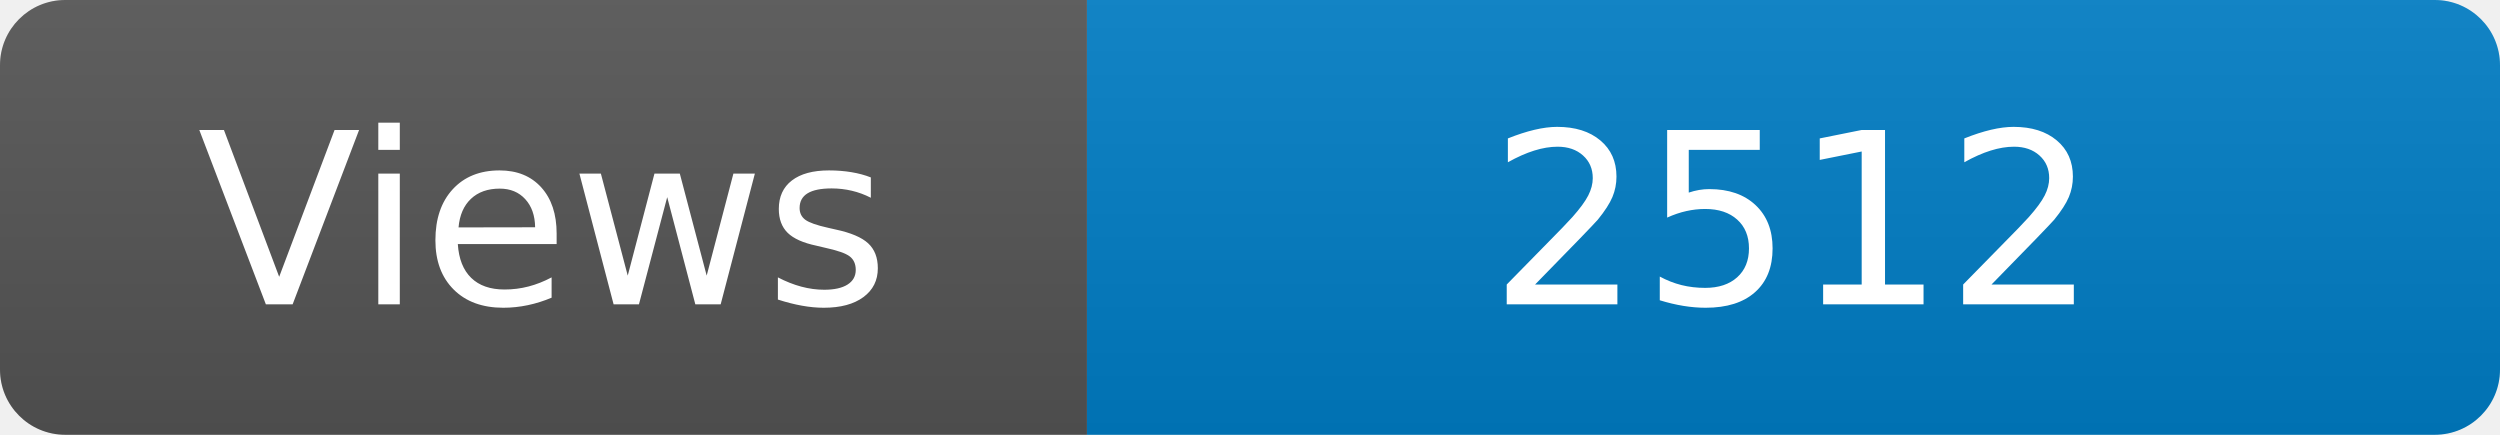
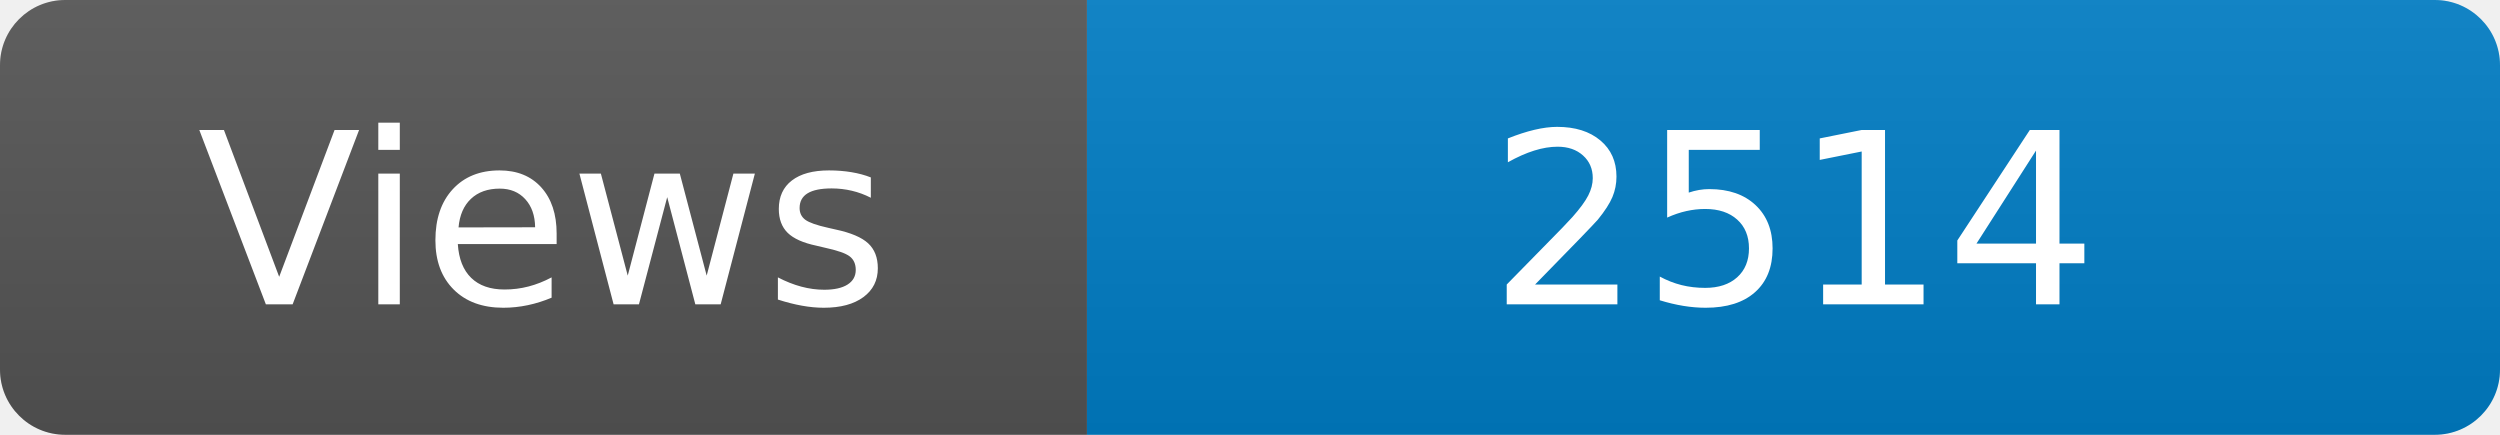
<svg xmlns="http://www.w3.org/2000/svg" width="115" height="20" role="img" aria-label="Maintained?: yes">
  <linearGradient id="s" x2="0" y2="100%">
    <stop offset="0" stop-color="#bbb" stop-opacity=".1" />
    <stop offset="1" stop-opacity=".1" />
  </linearGradient>
  <clipPath id="r">
    <rect width="115" height="20" rx="3" fill="#fff" />
  </clipPath>
  <g clip-path="url(#r)">
    <rect width="50" height="20" fill="#555" />
    <rect x="50" width="160" height="20" fill="#007ec6" />
    <rect width="115" height="20" fill="url(#s)" />
  </g>
  <g fill="#fff" text-anchor="middle" font-family="Verdana,Geneva,DejaVu Sans,sans-serif" font-size="110">
    <text x="250" y="140" transform="scale(.1)" fill="#fff">Views</text>
-     <text x="825" y="140" transform="scale(.1)" fill="#fff">2512</text>
+     <text x="825" y="140" transform="scale(.1)" fill="#fff">2514</text>
  </g>
</svg>
